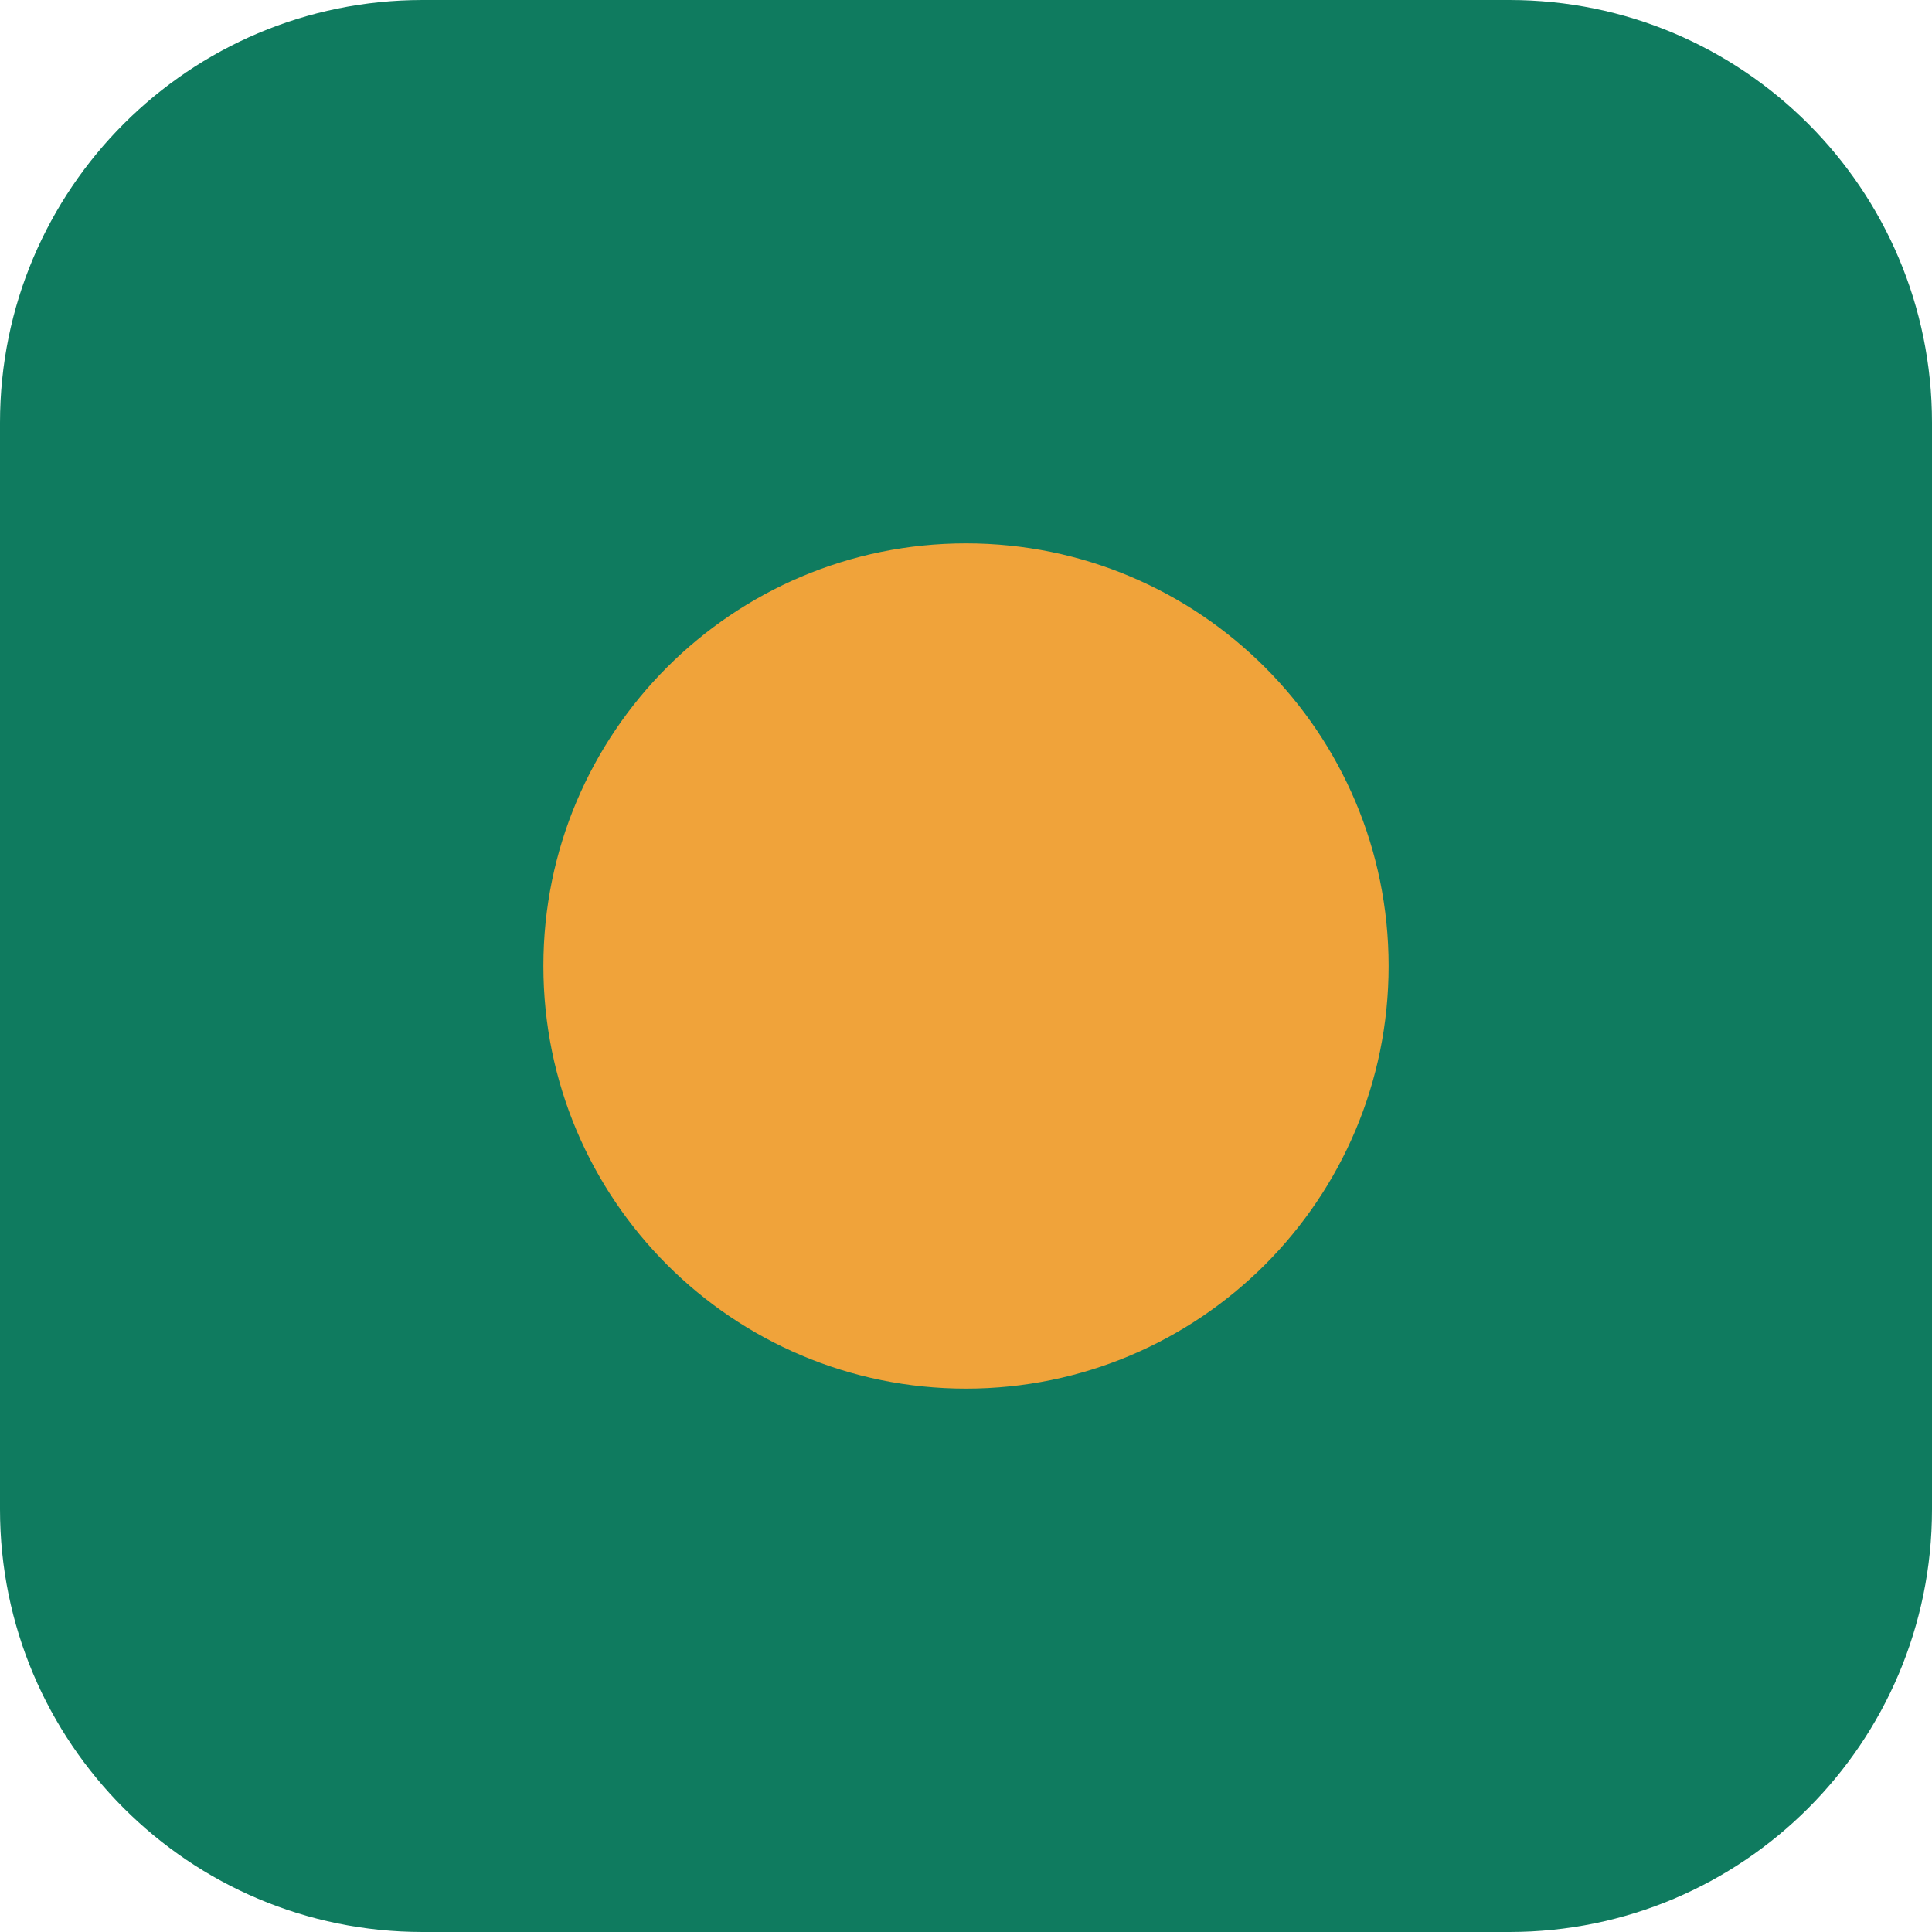
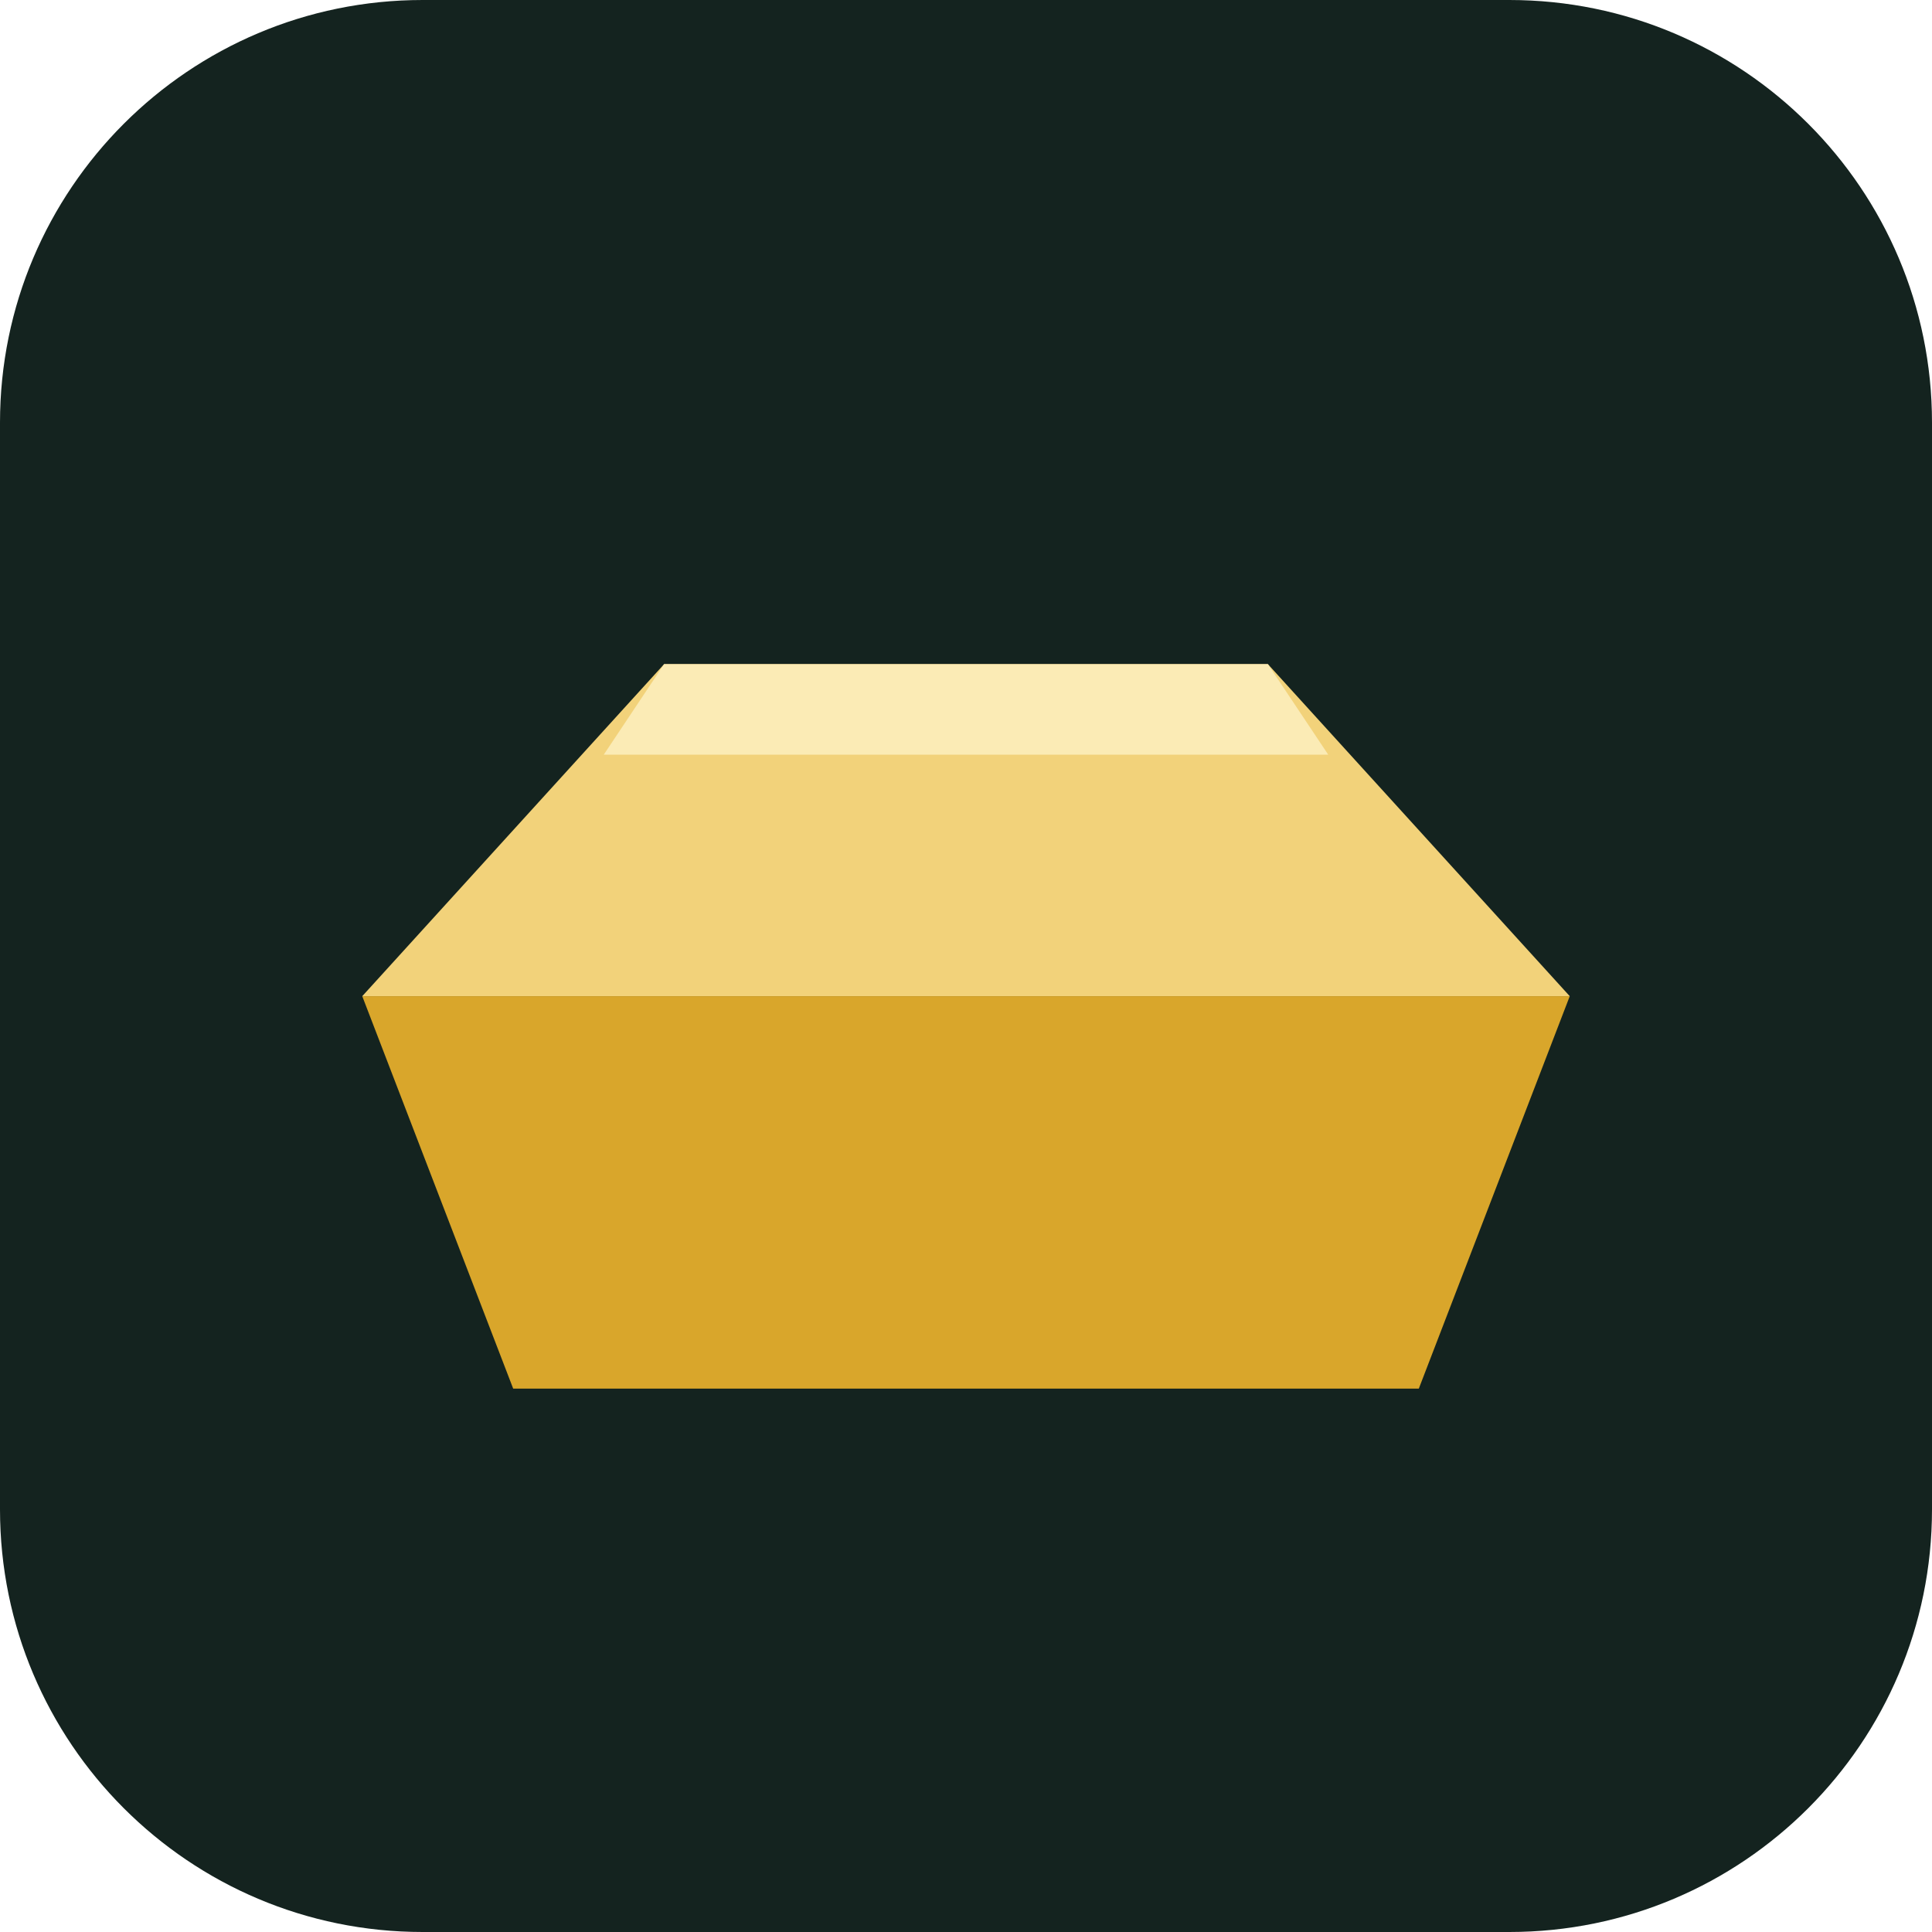
<svg xmlns="http://www.w3.org/2000/svg" viewBox="0 0 64 64">
-   <rect width="64" height="64" rx="14" fill="#0F7B5F" />
-   <circle cx="32" cy="32" r="14" fill="#F0A33A" />
+   <rect width="64" height="64" rx="14" fill="#14231F" />
+   <polygon points="22,22 42,22 52,33 12,33" fill="#F2D27A" />
+   <polygon points="12,33 52,33 47,46 17,46" fill="#D9A62B" />
+   <polygon points="22,22 42,22 44,25 20,25" fill="#FBEBB5" />
</svg>
